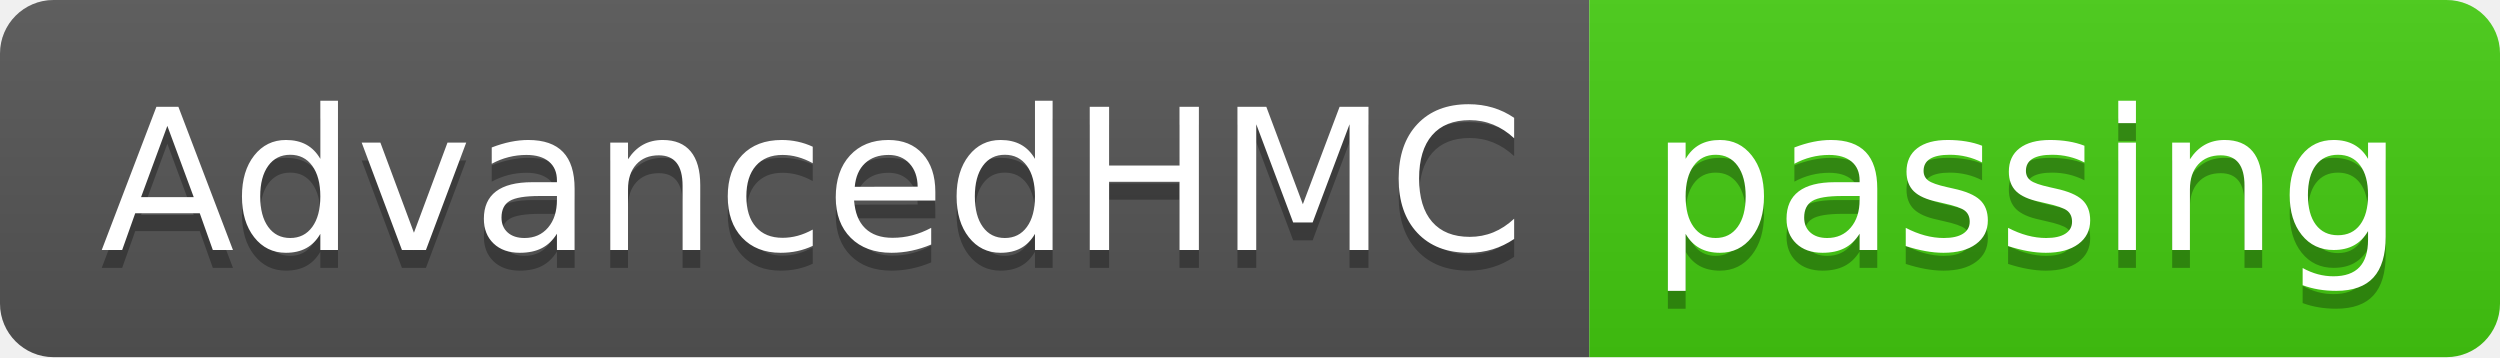
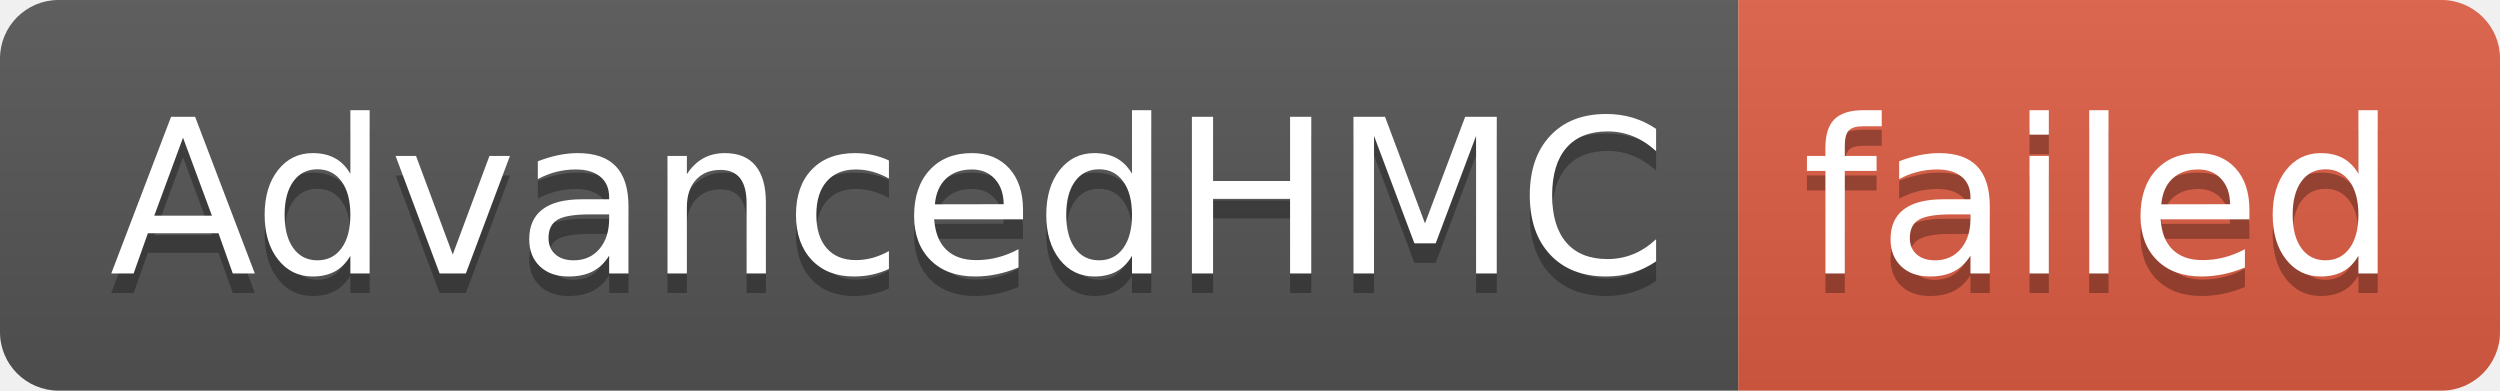
- <svg xmlns="http://www.w3.org/2000/svg" width="140" height="20" role="img" aria-label="AdvancedHMC: passing">
+ <svg xmlns="http://www.w3.org/2000/svg" width="128" height="20" role="img" aria-label="AdvancedHMC: failed">
  <linearGradient id="s" x2="0" y2="100%">
    <stop offset="0" stop-color="#bbb" stop-opacity=".1" />
    <stop offset="1" stop-opacity=".1" />
  </linearGradient>
  <clipPath id="r">
-     <rect width="140" height="20" rx="3" fill="#fff" />
+     <rect width="128" height="20" rx="3" fill="#fff" />
  </clipPath>
  <g clip-path="url(#r)">
    <rect width="89" height="20" fill="#555" />
-     <rect x="89" width="51" height="20" fill="#4c1" />
-     <rect width="140" height="20" fill="url(#s)" />
+     <rect x="89" width="39" height="20" fill="#e05d44" />
+     <rect width="128" height="20" fill="url(#s)" />
  </g>
  <g fill="#fff" text-anchor="middle" font-family="Verdana,Geneva,DejaVu Sans,sans-serif" text-rendering="geometricPrecision" font-size="110">
    <text aria-hidden="true" x="455" y="150" fill="#010101" fill-opacity=".3" transform="scale(.1)" textLength="790">AdvancedHMC</text>
    <text x="455" y="140" transform="scale(.1)" fill="#fff" textLength="790">AdvancedHMC</text>
-     <text aria-hidden="true" x="1135" y="150" fill="#010101" fill-opacity=".3" transform="scale(.1)" textLength="410">passing</text>
-     <text x="1135" y="140" transform="scale(.1)" fill="#fff" textLength="410">passing</text>
+     <text aria-hidden="true" x="1075" y="150" fill="#010101" fill-opacity=".3" transform="scale(.1)" textLength="290">failed</text>
+     <text x="1075" y="140" transform="scale(.1)" fill="#fff" textLength="290">failed</text>
  </g>
</svg>
